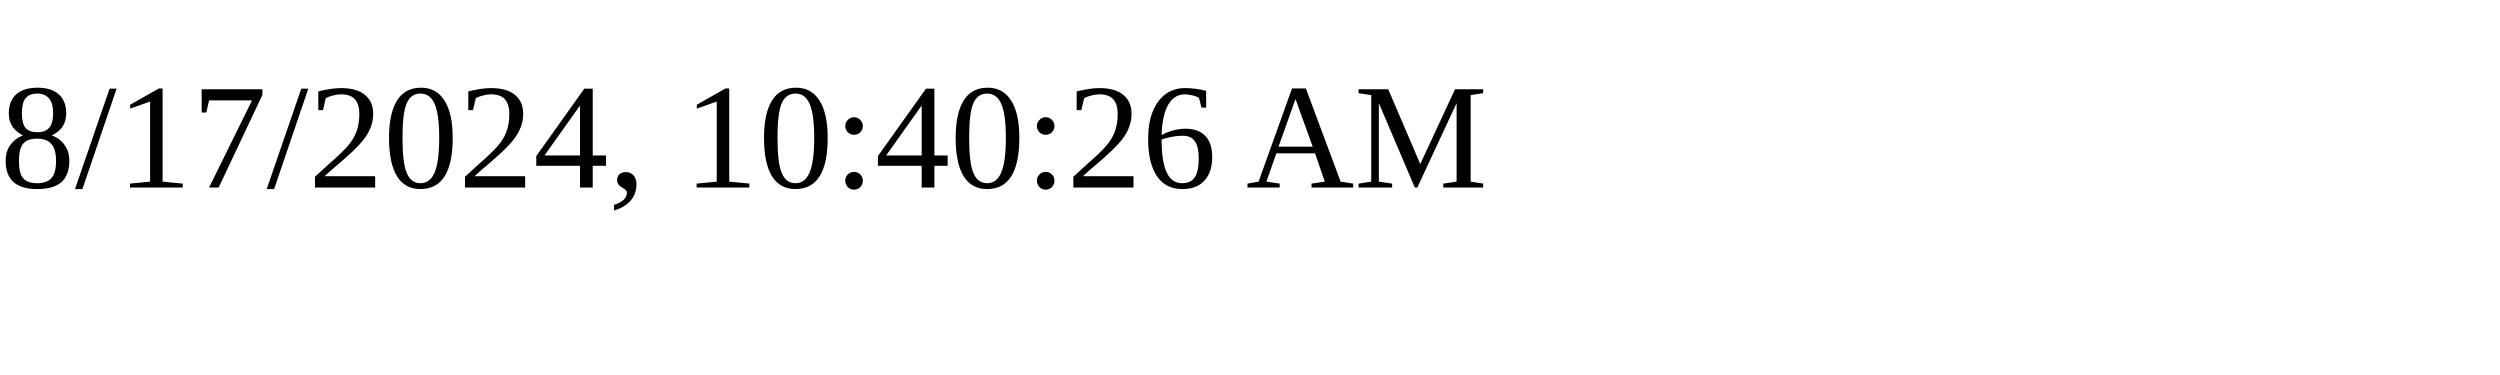
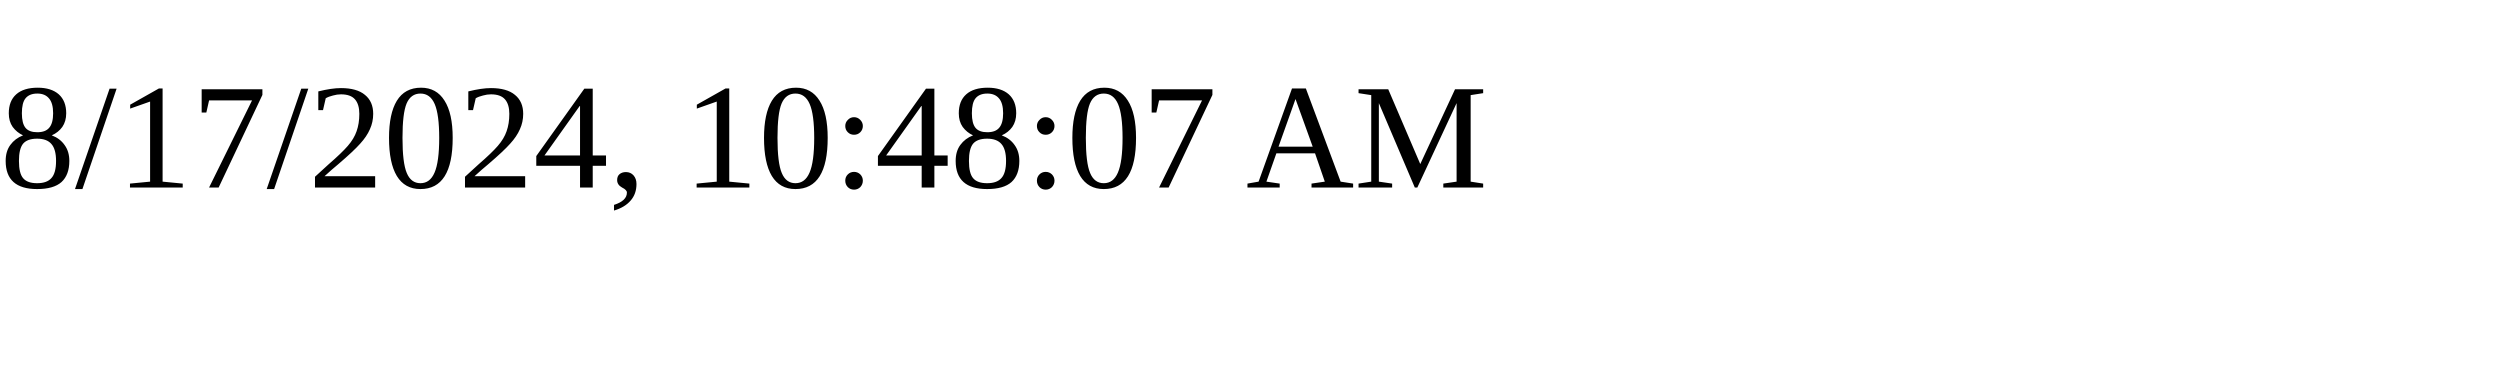
<svg xmlns="http://www.w3.org/2000/svg" height="30" width="200">
-   <text x="0" y="15">8/17/2024, 10:40:26 AM</text>
+   <text x="0" y="15">8/17/2024, 10:48:07 AM</text>
</svg>
